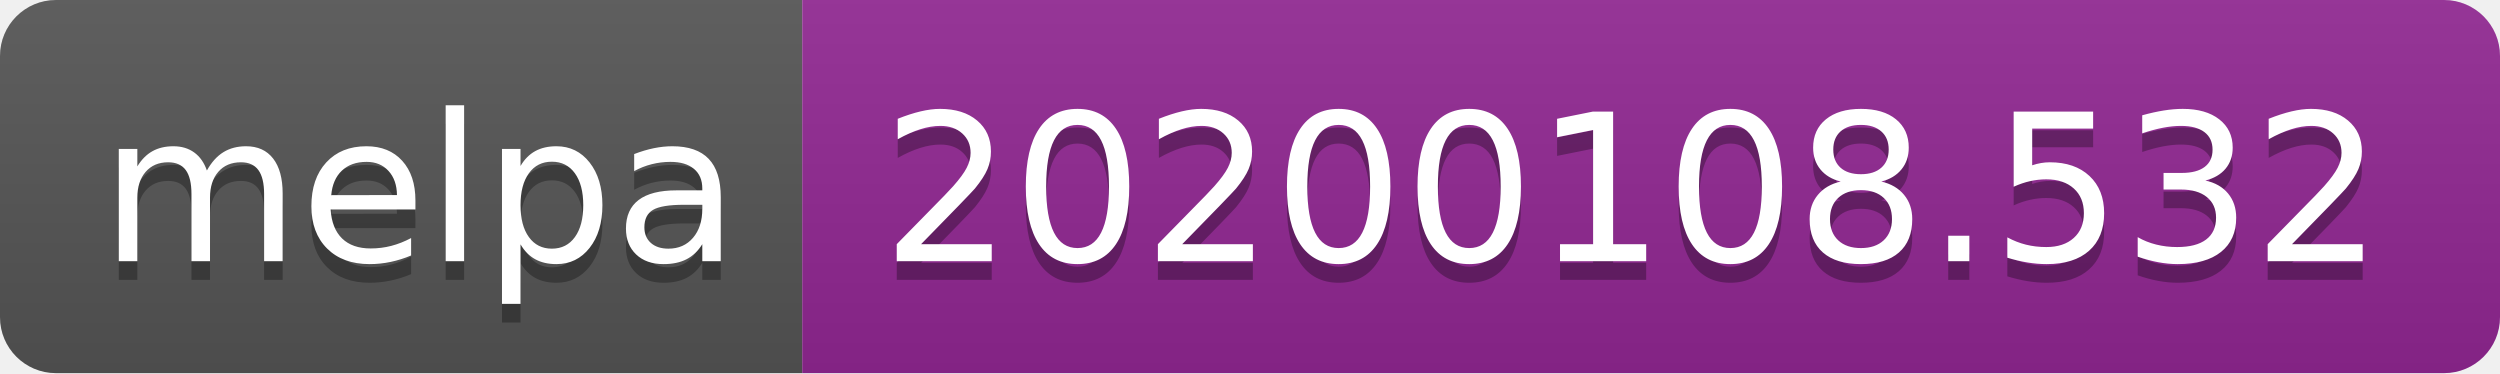
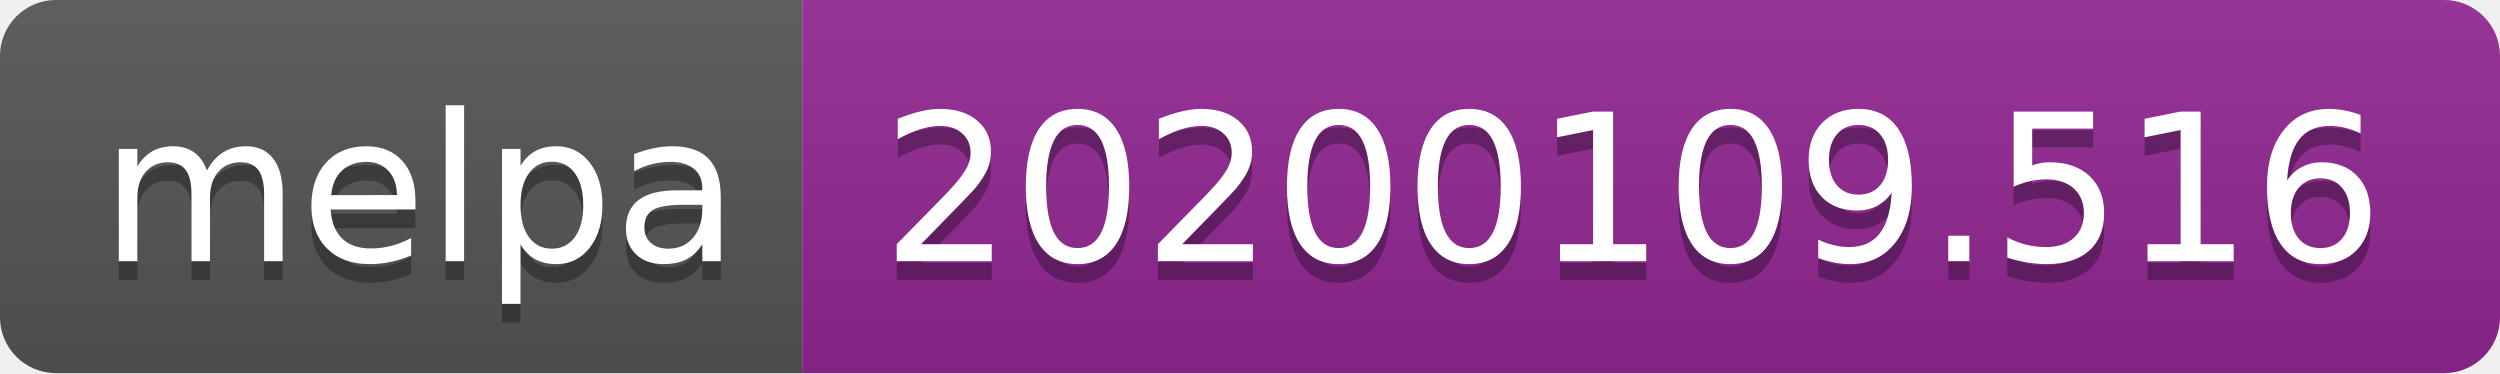
<svg xmlns="http://www.w3.org/2000/svg" width="134" height="20">
  <linearGradient id="b" x2="0" y2="100%">
    <stop offset="0" stop-color="#bbb" stop-opacity=".1" />
    <stop offset="1" stop-opacity=".1" />
  </linearGradient>
  <clipPath id="a">
    <rect width="134" height="20" rx="3" fill="#fff" />
  </clipPath>
  <g clip-path="url(#a)">
    <path fill="#555" d="M0 0h43v20H0z" />
    <path fill="#922793" d="M43 0h91v20H43z" />
    <path fill="url(#b)" d="M0 0h134v20H0z" />
  </g>
  <g fill="#fff" text-anchor="middle" font-family="DejaVu Sans,Verdana,Geneva,sans-serif" font-size="110">
    <text x="225" y="150" fill="#010101" fill-opacity=".3" transform="scale(.1)" textLength="330">melpa</text>
    <text x="225" y="140" transform="scale(.1)" textLength="330">melpa</text>
-     <text x="875" y="150" fill="#010101" fill-opacity=".3" transform="scale(.1)" textLength="810">20200108.532</text>
-     <text x="875" y="140" transform="scale(.1)" textLength="810">20200108.532</text>
+     <text x="875" y="150" fill="#010101" fill-opacity=".3" transform="scale(.1)" textLength="810">20200109.516</text>
+     <text x="875" y="140" transform="scale(.1)" textLength="810">20200109.516</text>
  </g>
</svg>
